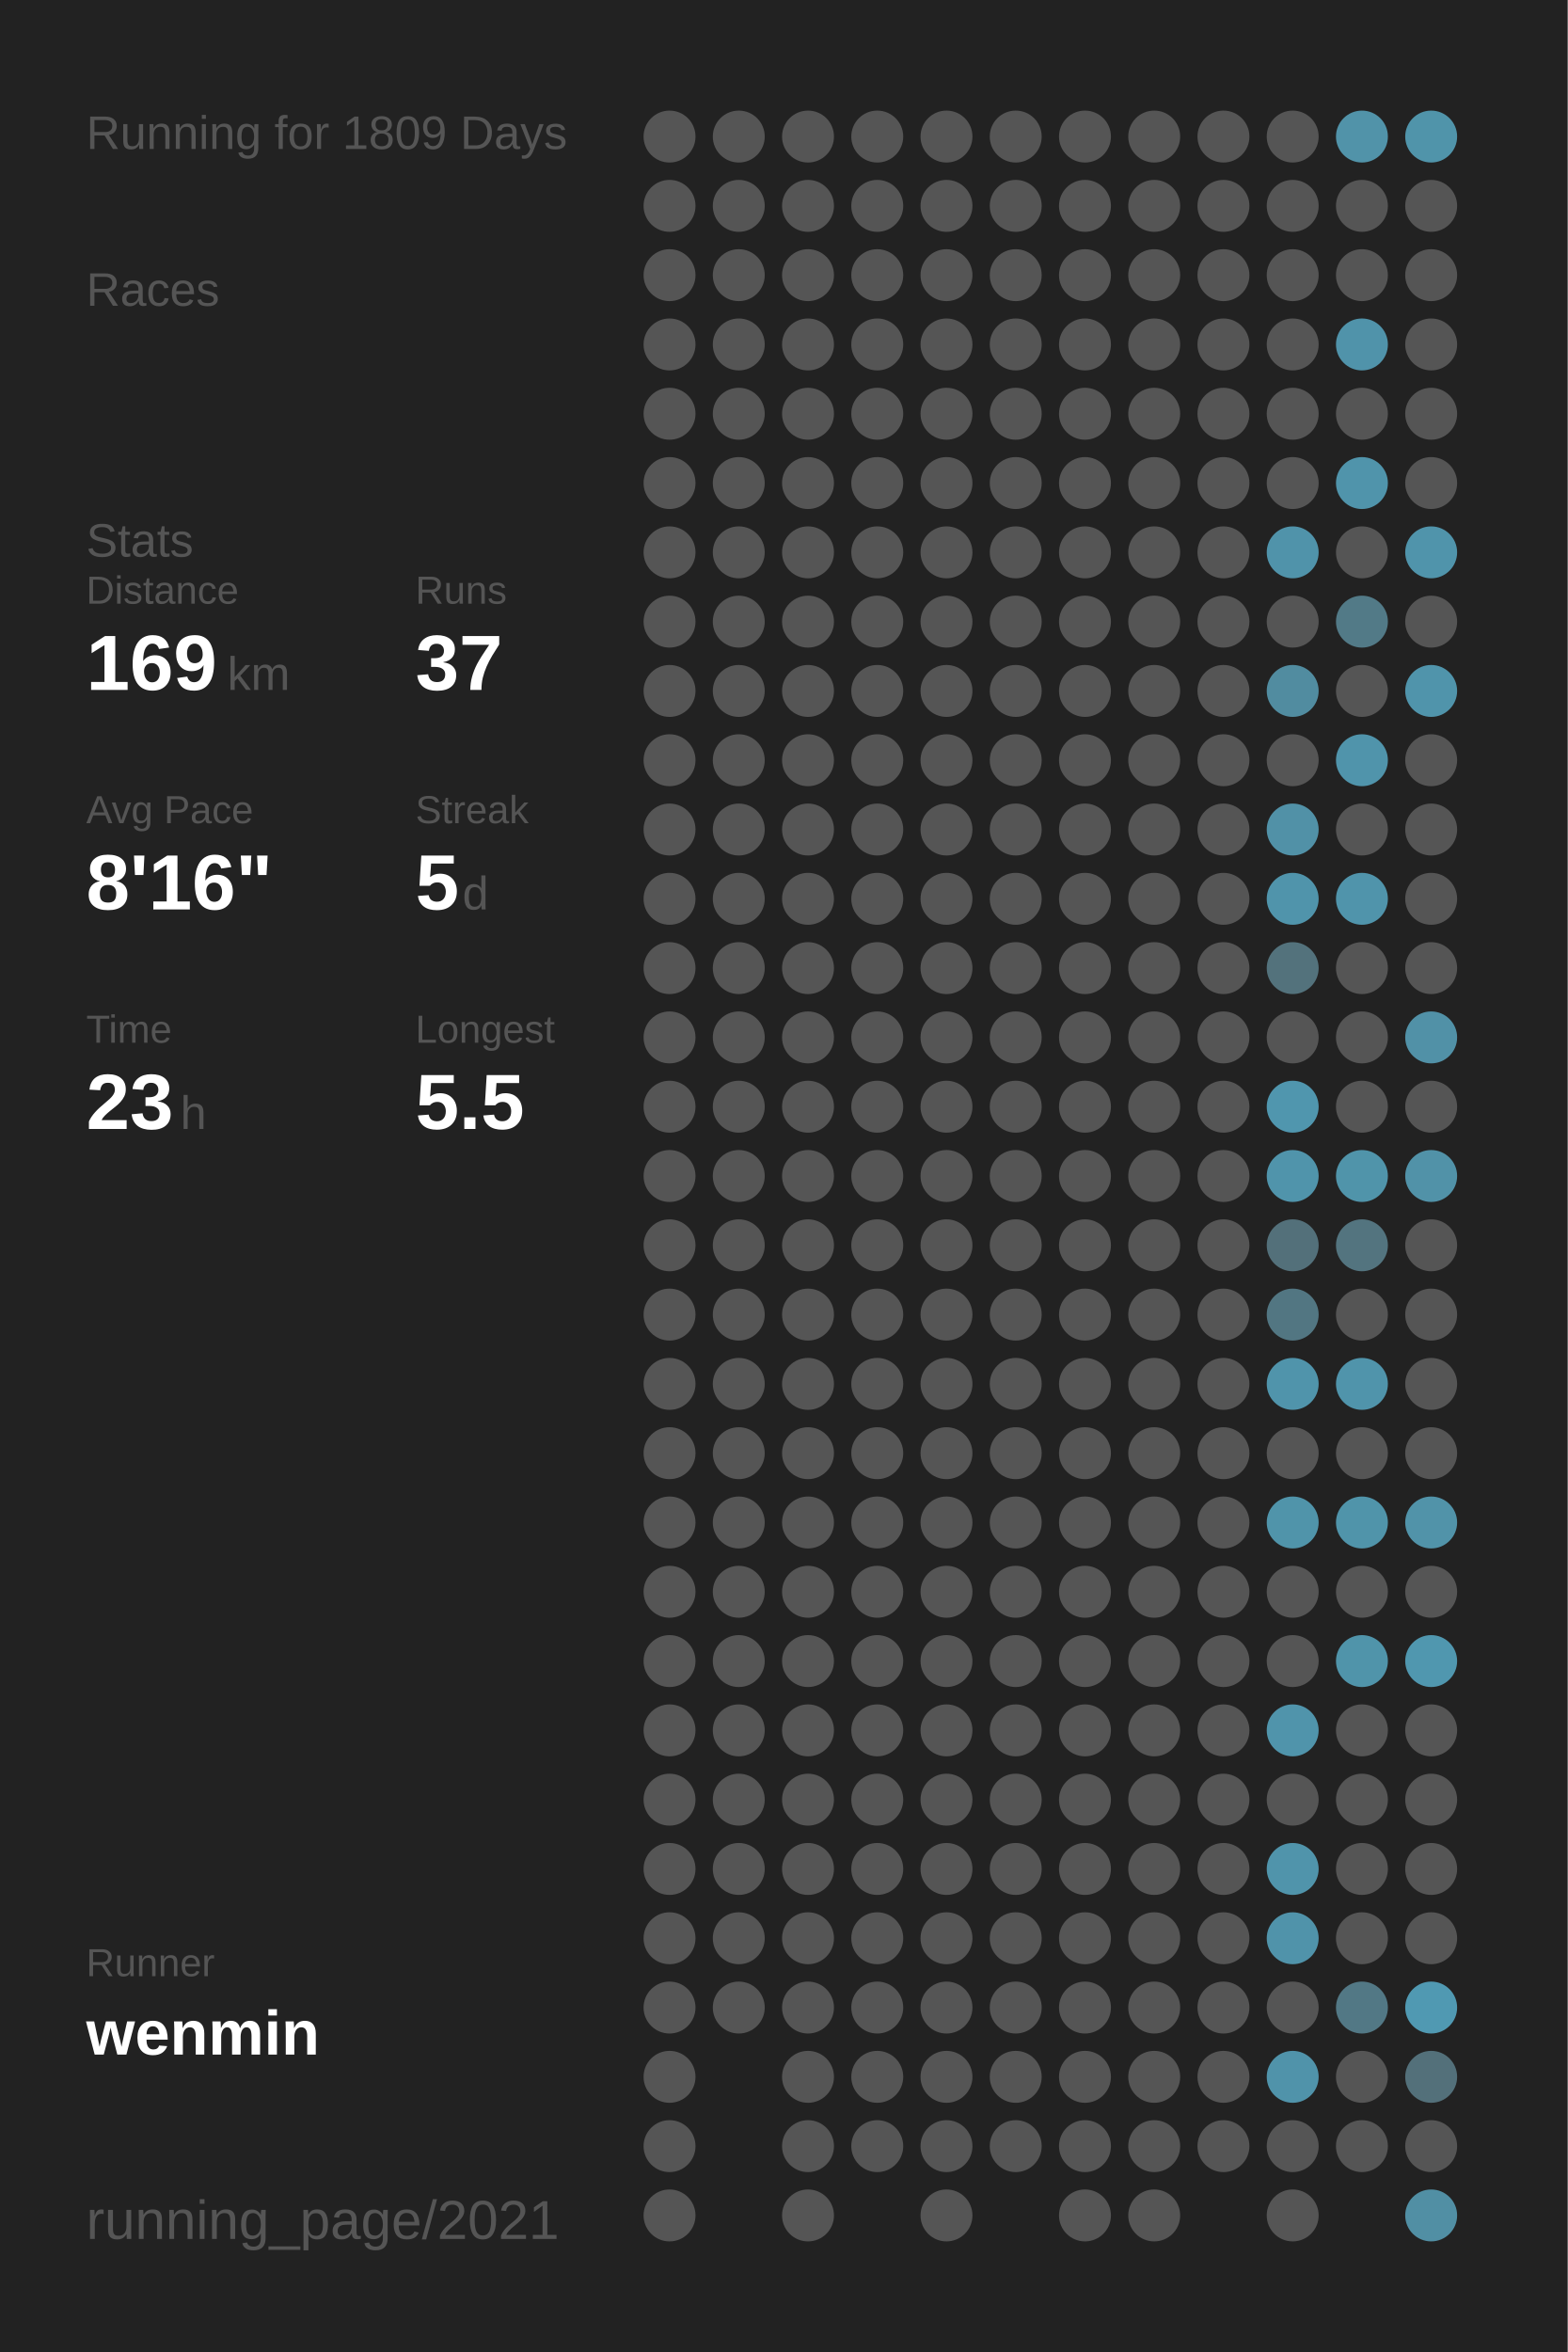
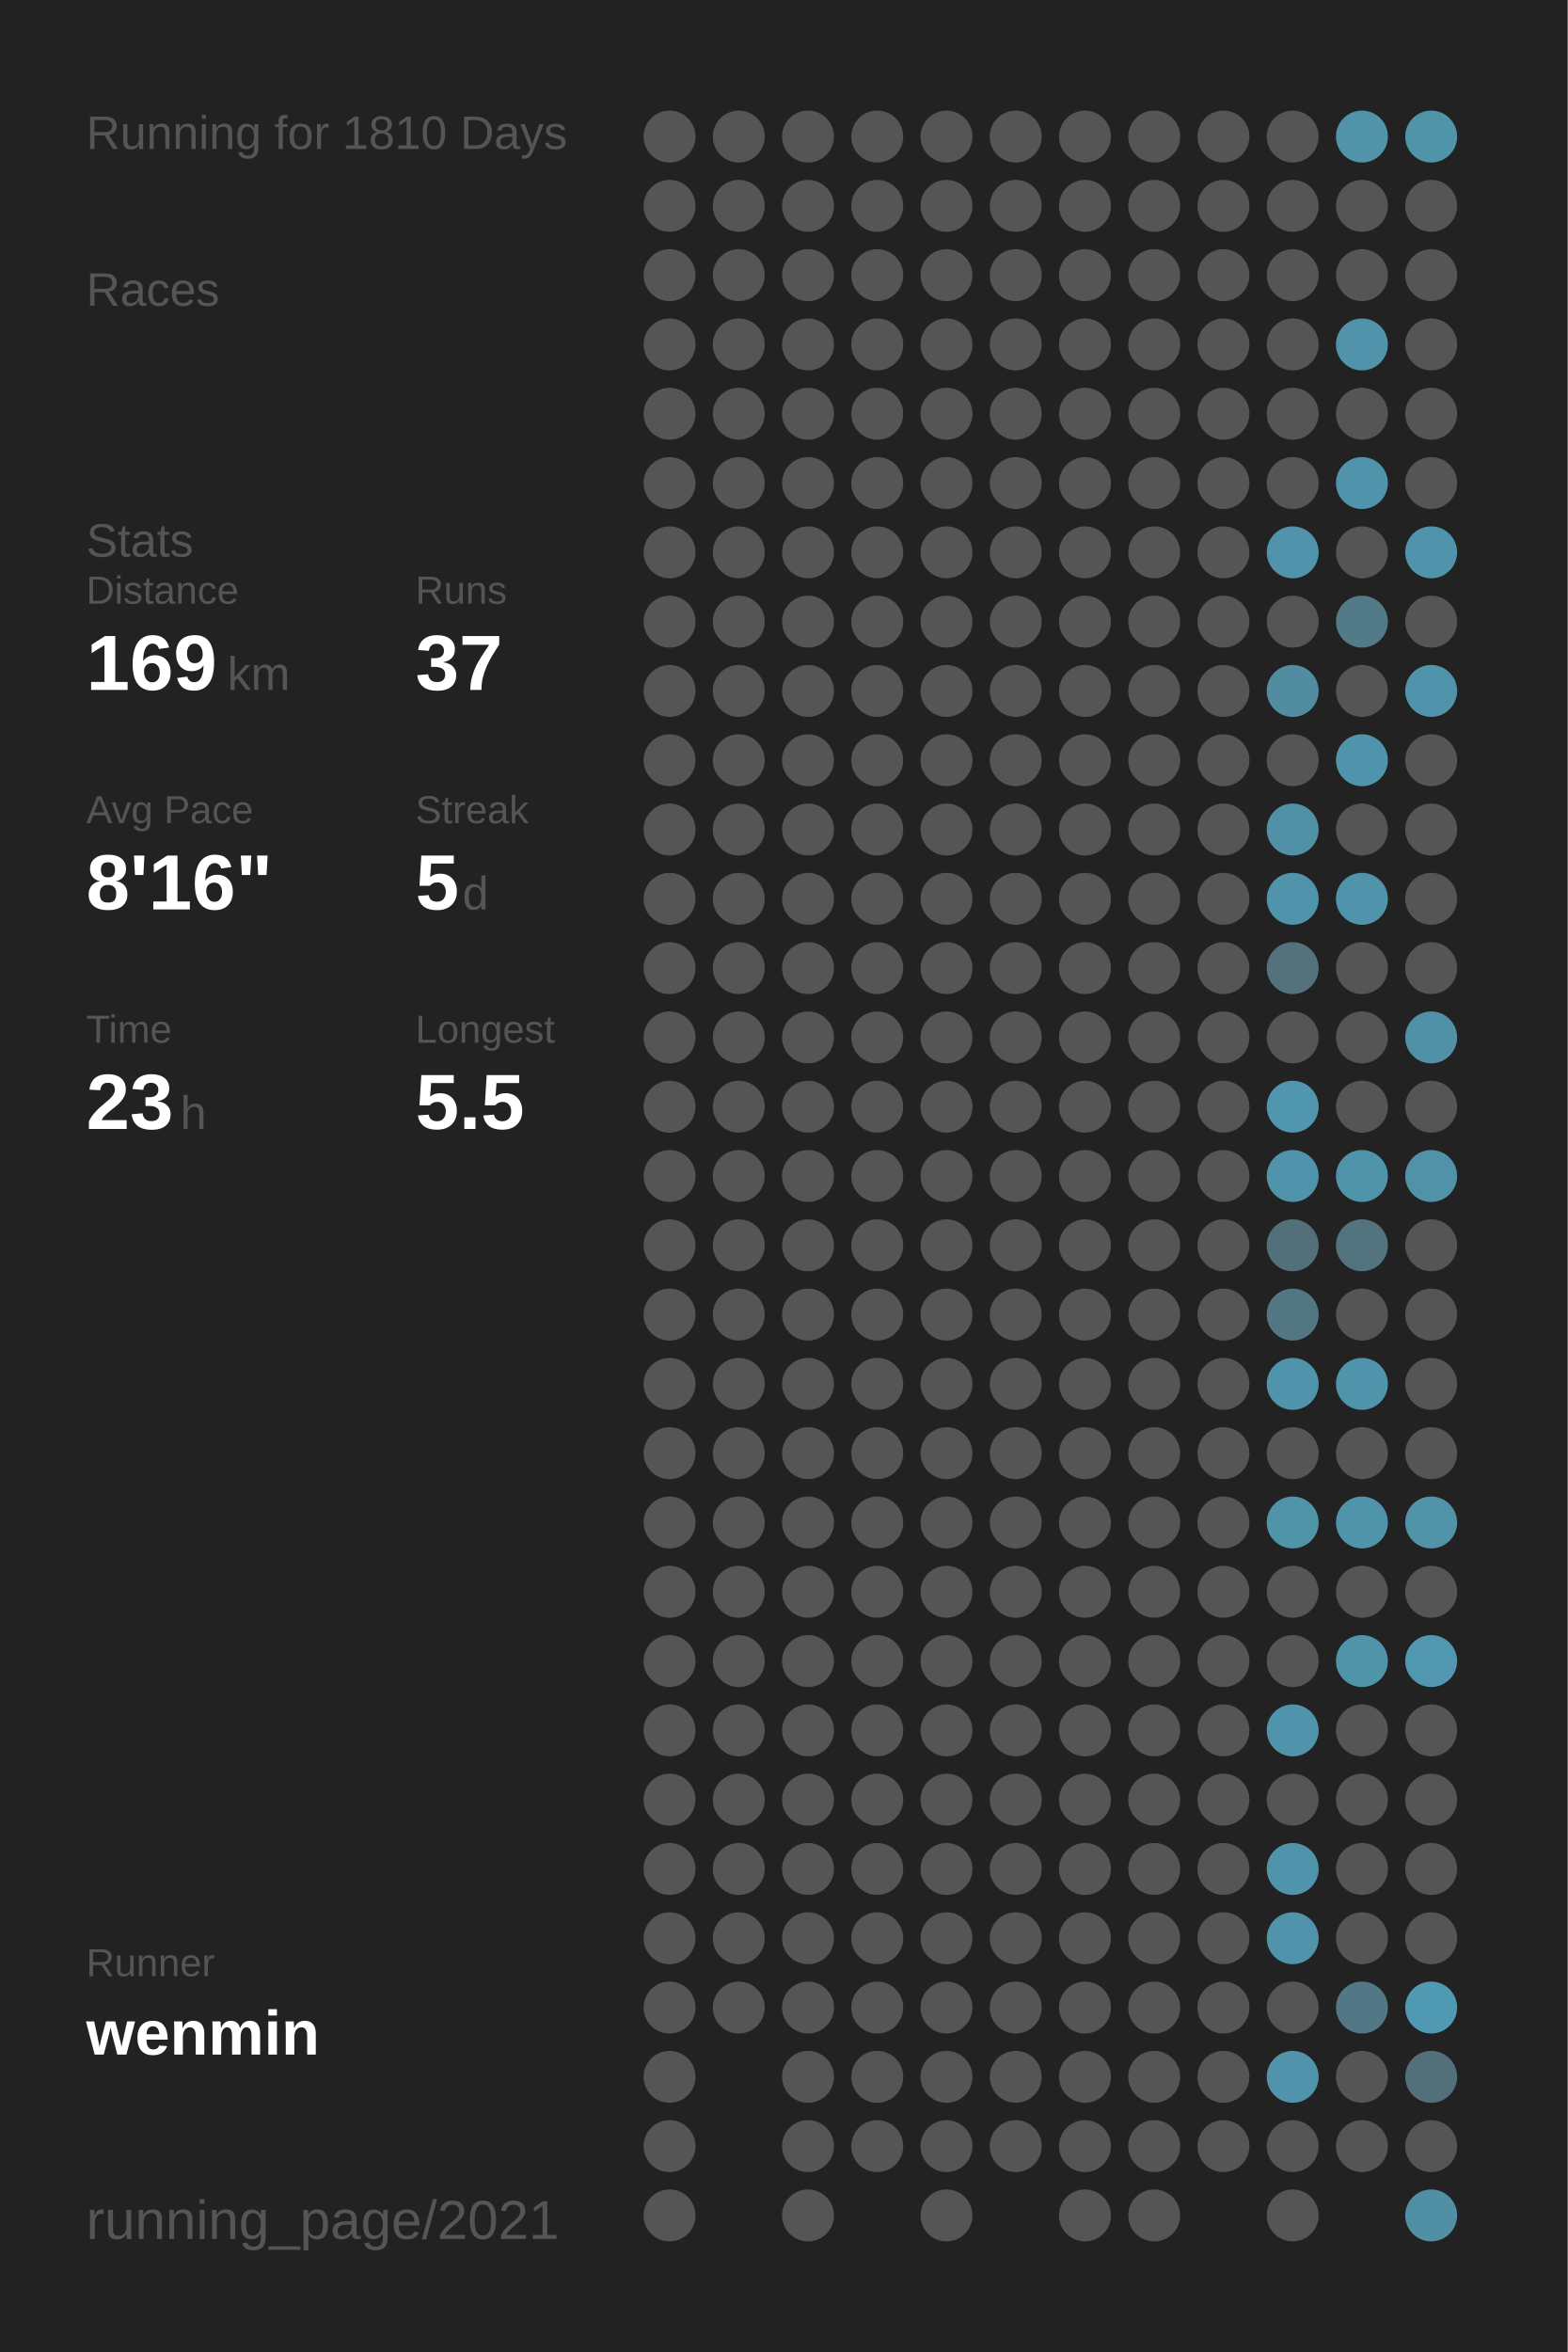
<svg xmlns="http://www.w3.org/2000/svg" baseProfile="full" height="300mm" version="1.1" viewBox="0,0,200,300" width="200mm">
  <defs />
  <rect fill="#222222" height="300" width="200" x="0" y="0" />
-   <text fill="#555555" style="font-size:6px; font-family:Arial;" x="11" y="19">Running for 1809 Days</text>
+   <text fill="#555555" style="font-size:6px; font-family:Arial;" x="11" y="19">Running for 1810 Days</text>
  <text fill="#555555" style="font-size:6px; font-family:Arial;" x="11" y="39">Races</text>
  <text fill="#555555" style="font-size:6px; font-family:Arial;" x="11" y="71">Stats</text>
  <text fill="#555555" style="font-size:5px; font-family:Arial;" x="11" y="77">Distance</text>
  <text fill="#FFFFFF" style="font-size:10px; font-family:Arial; font-weight:bold;" x="11" y="88">169</text>
  <text fill="#555555" style="font-size:6px; font-family:Arial;" x="29" y="88">km</text>
  <text fill="#555555" style="font-size:5px; font-family:Arial;" x="53" y="77">Runs</text>
  <text fill="#FFFFFF" style="font-size:10px; font-family:Arial; font-weight:bold;" x="53" y="88">37</text>
  <text fill="#555555" style="font-size:5px; font-family:Arial;" x="11" y="105">Avg Pace</text>
  <text fill="#FFFFFF" style="font-size:10px; font-family:Arial; font-weight:bold;" x="11" y="116">8'16"</text>
  <text fill="#555555" style="font-size:5px; font-family:Arial;" x="53" y="105">Streak</text>
  <text fill="#FFFFFF" style="font-size:10px; font-family:Arial; font-weight:bold;" x="53" y="116">5</text>
  <text fill="#555555" style="font-size:6px; font-family:Arial;" x="59" y="116">d</text>
  <text fill="#555555" style="font-size:5px; font-family:Arial;" x="11" y="133">Time</text>
  <text fill="#FFFFFF" style="font-size:10px; font-family:Arial; font-weight:bold;" x="11" y="144">23</text>
  <text fill="#555555" style="font-size:6px; font-family:Arial;" x="23" y="144">h</text>
  <text fill="#555555" style="font-size:5px; font-family:Arial;" x="53" y="133">Longest</text>
  <text fill="#FFFFFF" style="font-size:10px; font-family:Arial; font-weight:bold;" x="53" y="144">5.5</text>
  <text fill="#555555" style="font-size:5px; font-family:Arial;" x="11" y="252.065">Runner</text>
  <text fill="#FFFFFF" style="font-size:8px; font-family:Arial; font-weight:bold;" x="11" y="262.065">wenmin</text>
  <text fill="#555555" style="font-size:7px; font-family:Arial;" x="11" y="285.581">running_page/2021</text>
  <circle cx="85.417" cy="17.419" fill="#555555" r="3.312" />
  <circle cx="85.417" cy="26.258" fill="#555555" r="3.312" />
  <circle cx="85.417" cy="35.097" fill="#555555" r="3.312" />
  <circle cx="85.417" cy="43.935" fill="#555555" r="3.312" />
  <circle cx="85.417" cy="52.774" fill="#555555" r="3.312" />
  <circle cx="85.417" cy="61.613" fill="#555555" r="3.312" />
  <circle cx="85.417" cy="70.452" fill="#555555" r="3.312" />
  <circle cx="85.417" cy="79.29" fill="#555555" r="3.312" />
  <circle cx="85.417" cy="88.129" fill="#555555" r="3.312" />
  <circle cx="85.417" cy="96.968" fill="#555555" r="3.312" />
  <circle cx="85.417" cy="105.806" fill="#555555" r="3.312" />
  <circle cx="85.417" cy="114.645" fill="#555555" r="3.312" />
  <circle cx="85.417" cy="123.484" fill="#555555" r="3.312" />
  <circle cx="85.417" cy="132.323" fill="#555555" r="3.312" />
  <circle cx="85.417" cy="141.161" fill="#555555" r="3.312" />
  <circle cx="85.417" cy="150" fill="#555555" r="3.312" />
  <circle cx="85.417" cy="158.839" fill="#555555" r="3.312" />
  <circle cx="85.417" cy="167.677" fill="#555555" r="3.312" />
  <circle cx="85.417" cy="176.516" fill="#555555" r="3.312" />
  <circle cx="85.417" cy="185.355" fill="#555555" r="3.312" />
  <circle cx="85.417" cy="194.194" fill="#555555" r="3.312" />
  <circle cx="85.417" cy="203.032" fill="#555555" r="3.312" />
  <circle cx="85.417" cy="211.871" fill="#555555" r="3.312" />
  <circle cx="85.417" cy="220.71" fill="#555555" r="3.312" />
  <circle cx="85.417" cy="229.548" fill="#555555" r="3.312" />
  <circle cx="85.417" cy="238.387" fill="#555555" r="3.312" />
  <circle cx="85.417" cy="247.226" fill="#555555" r="3.312" />
  <circle cx="85.417" cy="256.065" fill="#555555" r="3.312" />
  <circle cx="85.417" cy="264.903" fill="#555555" r="3.312" />
  <circle cx="85.417" cy="273.742" fill="#555555" r="3.312" />
  <circle cx="85.417" cy="282.581" fill="#555555" r="3.312" />
  <circle cx="94.25" cy="17.419" fill="#555555" r="3.312" />
  <circle cx="94.25" cy="26.258" fill="#555555" r="3.312" />
  <circle cx="94.25" cy="35.097" fill="#555555" r="3.312" />
  <circle cx="94.25" cy="43.935" fill="#555555" r="3.312" />
  <circle cx="94.25" cy="52.774" fill="#555555" r="3.312" />
  <circle cx="94.25" cy="61.613" fill="#555555" r="3.312" />
  <circle cx="94.25" cy="70.452" fill="#555555" r="3.312" />
  <circle cx="94.25" cy="79.29" fill="#555555" r="3.312" />
  <circle cx="94.25" cy="88.129" fill="#555555" r="3.312" />
  <circle cx="94.25" cy="96.968" fill="#555555" r="3.312" />
  <circle cx="94.25" cy="105.806" fill="#555555" r="3.312" />
  <circle cx="94.25" cy="114.645" fill="#555555" r="3.312" />
  <circle cx="94.25" cy="123.484" fill="#555555" r="3.312" />
  <circle cx="94.25" cy="132.323" fill="#555555" r="3.312" />
  <circle cx="94.25" cy="141.161" fill="#555555" r="3.312" />
  <circle cx="94.25" cy="150" fill="#555555" r="3.312" />
  <circle cx="94.25" cy="158.839" fill="#555555" r="3.312" />
  <circle cx="94.25" cy="167.677" fill="#555555" r="3.312" />
  <circle cx="94.25" cy="176.516" fill="#555555" r="3.312" />
  <circle cx="94.25" cy="185.355" fill="#555555" r="3.312" />
  <circle cx="94.25" cy="194.194" fill="#555555" r="3.312" />
  <circle cx="94.25" cy="203.032" fill="#555555" r="3.312" />
  <circle cx="94.25" cy="211.871" fill="#555555" r="3.312" />
  <circle cx="94.25" cy="220.71" fill="#555555" r="3.312" />
  <circle cx="94.25" cy="229.548" fill="#555555" r="3.312" />
  <circle cx="94.25" cy="238.387" fill="#555555" r="3.312" />
  <circle cx="94.25" cy="247.226" fill="#555555" r="3.312" />
  <circle cx="94.25" cy="256.065" fill="#555555" r="3.312" />
  <circle cx="103.083" cy="17.419" fill="#555555" r="3.312" />
  <circle cx="103.083" cy="26.258" fill="#555555" r="3.312" />
  <circle cx="103.083" cy="35.097" fill="#555555" r="3.312" />
  <circle cx="103.083" cy="43.935" fill="#555555" r="3.312" />
  <circle cx="103.083" cy="52.774" fill="#555555" r="3.312" />
  <circle cx="103.083" cy="61.613" fill="#555555" r="3.312" />
  <circle cx="103.083" cy="70.452" fill="#555555" r="3.312" />
  <circle cx="103.083" cy="79.29" fill="#555555" r="3.312" />
  <circle cx="103.083" cy="88.129" fill="#555555" r="3.312" />
  <circle cx="103.083" cy="96.968" fill="#555555" r="3.312" />
  <circle cx="103.083" cy="105.806" fill="#555555" r="3.312" />
  <circle cx="103.083" cy="114.645" fill="#555555" r="3.312" />
  <circle cx="103.083" cy="123.484" fill="#555555" r="3.312" />
  <circle cx="103.083" cy="132.323" fill="#555555" r="3.312" />
  <circle cx="103.083" cy="141.161" fill="#555555" r="3.312" />
  <circle cx="103.083" cy="150" fill="#555555" r="3.312" />
  <circle cx="103.083" cy="158.839" fill="#555555" r="3.312" />
  <circle cx="103.083" cy="167.677" fill="#555555" r="3.312" />
  <circle cx="103.083" cy="176.516" fill="#555555" r="3.312" />
  <circle cx="103.083" cy="185.355" fill="#555555" r="3.312" />
  <circle cx="103.083" cy="194.194" fill="#555555" r="3.312" />
  <circle cx="103.083" cy="203.032" fill="#555555" r="3.312" />
  <circle cx="103.083" cy="211.871" fill="#555555" r="3.312" />
  <circle cx="103.083" cy="220.71" fill="#555555" r="3.312" />
  <circle cx="103.083" cy="229.548" fill="#555555" r="3.312" />
  <circle cx="103.083" cy="238.387" fill="#555555" r="3.312" />
  <circle cx="103.083" cy="247.226" fill="#555555" r="3.312" />
  <circle cx="103.083" cy="256.065" fill="#555555" r="3.312" />
  <circle cx="103.083" cy="264.903" fill="#555555" r="3.312" />
  <circle cx="103.083" cy="273.742" fill="#555555" r="3.312" />
  <circle cx="103.083" cy="282.581" fill="#555555" r="3.312" />
  <circle cx="111.917" cy="17.419" fill="#555555" r="3.312" />
  <circle cx="111.917" cy="26.258" fill="#555555" r="3.312" />
  <circle cx="111.917" cy="35.097" fill="#555555" r="3.312" />
  <circle cx="111.917" cy="43.935" fill="#555555" r="3.312" />
  <circle cx="111.917" cy="52.774" fill="#555555" r="3.312" />
  <circle cx="111.917" cy="61.613" fill="#555555" r="3.312" />
  <circle cx="111.917" cy="70.452" fill="#555555" r="3.312" />
  <circle cx="111.917" cy="79.29" fill="#555555" r="3.312" />
  <circle cx="111.917" cy="88.129" fill="#555555" r="3.312" />
  <circle cx="111.917" cy="96.968" fill="#555555" r="3.312" />
  <circle cx="111.917" cy="105.806" fill="#555555" r="3.312" />
  <circle cx="111.917" cy="114.645" fill="#555555" r="3.312" />
  <circle cx="111.917" cy="123.484" fill="#555555" r="3.312" />
  <circle cx="111.917" cy="132.323" fill="#555555" r="3.312" />
  <circle cx="111.917" cy="141.161" fill="#555555" r="3.312" />
  <circle cx="111.917" cy="150" fill="#555555" r="3.312" />
  <circle cx="111.917" cy="158.839" fill="#555555" r="3.312" />
  <circle cx="111.917" cy="167.677" fill="#555555" r="3.312" />
  <circle cx="111.917" cy="176.516" fill="#555555" r="3.312" />
  <circle cx="111.917" cy="185.355" fill="#555555" r="3.312" />
  <circle cx="111.917" cy="194.194" fill="#555555" r="3.312" />
  <circle cx="111.917" cy="203.032" fill="#555555" r="3.312" />
  <circle cx="111.917" cy="211.871" fill="#555555" r="3.312" />
  <circle cx="111.917" cy="220.71" fill="#555555" r="3.312" />
  <circle cx="111.917" cy="229.548" fill="#555555" r="3.312" />
  <circle cx="111.917" cy="238.387" fill="#555555" r="3.312" />
  <circle cx="111.917" cy="247.226" fill="#555555" r="3.312" />
  <circle cx="111.917" cy="256.065" fill="#555555" r="3.312" />
  <circle cx="111.917" cy="264.903" fill="#555555" r="3.312" />
  <circle cx="111.917" cy="273.742" fill="#555555" r="3.312" />
  <circle cx="120.75" cy="17.419" fill="#555555" r="3.312" />
  <circle cx="120.75" cy="26.258" fill="#555555" r="3.312" />
  <circle cx="120.75" cy="35.097" fill="#555555" r="3.312" />
  <circle cx="120.75" cy="43.935" fill="#555555" r="3.312" />
  <circle cx="120.75" cy="52.774" fill="#555555" r="3.312" />
  <circle cx="120.75" cy="61.613" fill="#555555" r="3.312" />
  <circle cx="120.75" cy="70.452" fill="#555555" r="3.312" />
  <circle cx="120.75" cy="79.29" fill="#555555" r="3.312" />
  <circle cx="120.75" cy="88.129" fill="#555555" r="3.312" />
  <circle cx="120.75" cy="96.968" fill="#555555" r="3.312" />
  <circle cx="120.75" cy="105.806" fill="#555555" r="3.312" />
  <circle cx="120.75" cy="114.645" fill="#555555" r="3.312" />
  <circle cx="120.75" cy="123.484" fill="#555555" r="3.312" />
  <circle cx="120.75" cy="132.323" fill="#555555" r="3.312" />
  <circle cx="120.75" cy="141.161" fill="#555555" r="3.312" />
  <circle cx="120.75" cy="150" fill="#555555" r="3.312" />
  <circle cx="120.75" cy="158.839" fill="#555555" r="3.312" />
  <circle cx="120.75" cy="167.677" fill="#555555" r="3.312" />
  <circle cx="120.75" cy="176.516" fill="#555555" r="3.312" />
  <circle cx="120.75" cy="185.355" fill="#555555" r="3.312" />
  <circle cx="120.75" cy="194.194" fill="#555555" r="3.312" />
  <circle cx="120.75" cy="203.032" fill="#555555" r="3.312" />
  <circle cx="120.75" cy="211.871" fill="#555555" r="3.312" />
  <circle cx="120.75" cy="220.71" fill="#555555" r="3.312" />
  <circle cx="120.75" cy="229.548" fill="#555555" r="3.312" />
  <circle cx="120.75" cy="238.387" fill="#555555" r="3.312" />
  <circle cx="120.75" cy="247.226" fill="#555555" r="3.312" />
  <circle cx="120.75" cy="256.065" fill="#555555" r="3.312" />
  <circle cx="120.75" cy="264.903" fill="#555555" r="3.312" />
  <circle cx="120.75" cy="273.742" fill="#555555" r="3.312" />
  <circle cx="120.75" cy="282.581" fill="#555555" r="3.312" />
  <circle cx="129.583" cy="17.419" fill="#555555" r="3.312" />
  <circle cx="129.583" cy="26.258" fill="#555555" r="3.312" />
  <circle cx="129.583" cy="35.097" fill="#555555" r="3.312" />
  <circle cx="129.583" cy="43.935" fill="#555555" r="3.312" />
  <circle cx="129.583" cy="52.774" fill="#555555" r="3.312" />
  <circle cx="129.583" cy="61.613" fill="#555555" r="3.312" />
  <circle cx="129.583" cy="70.452" fill="#555555" r="3.312" />
  <circle cx="129.583" cy="79.29" fill="#555555" r="3.312" />
  <circle cx="129.583" cy="88.129" fill="#555555" r="3.312" />
  <circle cx="129.583" cy="96.968" fill="#555555" r="3.312" />
  <circle cx="129.583" cy="105.806" fill="#555555" r="3.312" />
  <circle cx="129.583" cy="114.645" fill="#555555" r="3.312" />
  <circle cx="129.583" cy="123.484" fill="#555555" r="3.312" />
  <circle cx="129.583" cy="132.323" fill="#555555" r="3.312" />
  <circle cx="129.583" cy="141.161" fill="#555555" r="3.312" />
  <circle cx="129.583" cy="150" fill="#555555" r="3.312" />
  <circle cx="129.583" cy="158.839" fill="#555555" r="3.312" />
  <circle cx="129.583" cy="167.677" fill="#555555" r="3.312" />
  <circle cx="129.583" cy="176.516" fill="#555555" r="3.312" />
  <circle cx="129.583" cy="185.355" fill="#555555" r="3.312" />
  <circle cx="129.583" cy="194.194" fill="#555555" r="3.312" />
  <circle cx="129.583" cy="203.032" fill="#555555" r="3.312" />
  <circle cx="129.583" cy="211.871" fill="#555555" r="3.312" />
  <circle cx="129.583" cy="220.71" fill="#555555" r="3.312" />
  <circle cx="129.583" cy="229.548" fill="#555555" r="3.312" />
  <circle cx="129.583" cy="238.387" fill="#555555" r="3.312" />
  <circle cx="129.583" cy="247.226" fill="#555555" r="3.312" />
  <circle cx="129.583" cy="256.065" fill="#555555" r="3.312" />
  <circle cx="129.583" cy="264.903" fill="#555555" r="3.312" />
  <circle cx="129.583" cy="273.742" fill="#555555" r="3.312" />
  <circle cx="138.417" cy="17.419" fill="#555555" r="3.312" />
  <circle cx="138.417" cy="26.258" fill="#555555" r="3.312" />
  <circle cx="138.417" cy="35.097" fill="#555555" r="3.312" />
  <circle cx="138.417" cy="43.935" fill="#555555" r="3.312" />
  <circle cx="138.417" cy="52.774" fill="#555555" r="3.312" />
  <circle cx="138.417" cy="61.613" fill="#555555" r="3.312" />
  <circle cx="138.417" cy="70.452" fill="#555555" r="3.312" />
  <circle cx="138.417" cy="79.29" fill="#555555" r="3.312" />
  <circle cx="138.417" cy="88.129" fill="#555555" r="3.312" />
  <circle cx="138.417" cy="96.968" fill="#555555" r="3.312" />
  <circle cx="138.417" cy="105.806" fill="#555555" r="3.312" />
  <circle cx="138.417" cy="114.645" fill="#555555" r="3.312" />
  <circle cx="138.417" cy="123.484" fill="#555555" r="3.312" />
  <circle cx="138.417" cy="132.323" fill="#555555" r="3.312" />
  <circle cx="138.417" cy="141.161" fill="#555555" r="3.312" />
  <circle cx="138.417" cy="150" fill="#555555" r="3.312" />
  <circle cx="138.417" cy="158.839" fill="#555555" r="3.312" />
  <circle cx="138.417" cy="167.677" fill="#555555" r="3.312" />
  <circle cx="138.417" cy="176.516" fill="#555555" r="3.312" />
  <circle cx="138.417" cy="185.355" fill="#555555" r="3.312" />
  <circle cx="138.417" cy="194.194" fill="#555555" r="3.312" />
  <circle cx="138.417" cy="203.032" fill="#555555" r="3.312" />
  <circle cx="138.417" cy="211.871" fill="#555555" r="3.312" />
  <circle cx="138.417" cy="220.71" fill="#555555" r="3.312" />
  <circle cx="138.417" cy="229.548" fill="#555555" r="3.312" />
  <circle cx="138.417" cy="238.387" fill="#555555" r="3.312" />
  <circle cx="138.417" cy="247.226" fill="#555555" r="3.312" />
  <circle cx="138.417" cy="256.065" fill="#555555" r="3.312" />
  <circle cx="138.417" cy="264.903" fill="#555555" r="3.312" />
  <circle cx="138.417" cy="273.742" fill="#555555" r="3.312" />
  <circle cx="138.417" cy="282.581" fill="#555555" r="3.312" />
  <circle cx="147.25" cy="17.419" fill="#555555" r="3.312" />
  <circle cx="147.25" cy="26.258" fill="#555555" r="3.312" />
  <circle cx="147.25" cy="35.097" fill="#555555" r="3.312" />
  <circle cx="147.25" cy="43.935" fill="#555555" r="3.312" />
  <circle cx="147.25" cy="52.774" fill="#555555" r="3.312" />
  <circle cx="147.25" cy="61.613" fill="#555555" r="3.312" />
  <circle cx="147.25" cy="70.452" fill="#555555" r="3.312" />
  <circle cx="147.25" cy="79.29" fill="#555555" r="3.312" />
  <circle cx="147.25" cy="88.129" fill="#555555" r="3.312" />
  <circle cx="147.25" cy="96.968" fill="#555555" r="3.312" />
  <circle cx="147.25" cy="105.806" fill="#555555" r="3.312" />
  <circle cx="147.25" cy="114.645" fill="#555555" r="3.312" />
  <circle cx="147.25" cy="123.484" fill="#555555" r="3.312" />
  <circle cx="147.25" cy="132.323" fill="#555555" r="3.312" />
  <circle cx="147.25" cy="141.161" fill="#555555" r="3.312" />
  <circle cx="147.25" cy="150" fill="#555555" r="3.312" />
  <circle cx="147.25" cy="158.839" fill="#555555" r="3.312" />
  <circle cx="147.25" cy="167.677" fill="#555555" r="3.312" />
  <circle cx="147.25" cy="176.516" fill="#555555" r="3.312" />
  <circle cx="147.25" cy="185.355" fill="#555555" r="3.312" />
  <circle cx="147.25" cy="194.194" fill="#555555" r="3.312" />
  <circle cx="147.25" cy="203.032" fill="#555555" r="3.312" />
  <circle cx="147.25" cy="211.871" fill="#555555" r="3.312" />
  <circle cx="147.25" cy="220.71" fill="#555555" r="3.312" />
  <circle cx="147.25" cy="229.548" fill="#555555" r="3.312" />
  <circle cx="147.25" cy="238.387" fill="#555555" r="3.312" />
  <circle cx="147.25" cy="247.226" fill="#555555" r="3.312" />
  <circle cx="147.25" cy="256.065" fill="#555555" r="3.312" />
  <circle cx="147.25" cy="264.903" fill="#555555" r="3.312" />
  <circle cx="147.25" cy="273.742" fill="#555555" r="3.312" />
  <circle cx="147.25" cy="282.581" fill="#555555" r="3.312" />
  <circle cx="156.083" cy="17.419" fill="#555555" r="3.312" />
  <circle cx="156.083" cy="26.258" fill="#555555" r="3.312" />
  <circle cx="156.083" cy="35.097" fill="#555555" r="3.312" />
  <circle cx="156.083" cy="43.935" fill="#555555" r="3.312" />
  <circle cx="156.083" cy="52.774" fill="#555555" r="3.312" />
  <circle cx="156.083" cy="61.613" fill="#555555" r="3.312" />
  <circle cx="156.083" cy="70.452" fill="#555555" r="3.312" />
  <circle cx="156.083" cy="79.29" fill="#555555" r="3.312" />
  <circle cx="156.083" cy="88.129" fill="#555555" r="3.312" />
  <circle cx="156.083" cy="96.968" fill="#555555" r="3.312" />
  <circle cx="156.083" cy="105.806" fill="#555555" r="3.312" />
  <circle cx="156.083" cy="114.645" fill="#555555" r="3.312" />
  <circle cx="156.083" cy="123.484" fill="#555555" r="3.312" />
  <circle cx="156.083" cy="132.323" fill="#555555" r="3.312" />
  <circle cx="156.083" cy="141.161" fill="#555555" r="3.312" />
  <circle cx="156.083" cy="150" fill="#555555" r="3.312" />
  <circle cx="156.083" cy="158.839" fill="#555555" r="3.312" />
  <circle cx="156.083" cy="167.677" fill="#555555" r="3.312" />
  <circle cx="156.083" cy="176.516" fill="#555555" r="3.312" />
  <circle cx="156.083" cy="185.355" fill="#555555" r="3.312" />
  <circle cx="156.083" cy="194.194" fill="#555555" r="3.312" />
  <circle cx="156.083" cy="203.032" fill="#555555" r="3.312" />
  <circle cx="156.083" cy="211.871" fill="#555555" r="3.312" />
  <circle cx="156.083" cy="220.71" fill="#555555" r="3.312" />
  <circle cx="156.083" cy="229.548" fill="#555555" r="3.312" />
  <circle cx="156.083" cy="238.387" fill="#555555" r="3.312" />
  <circle cx="156.083" cy="247.226" fill="#555555" r="3.312" />
  <circle cx="156.083" cy="256.065" fill="#555555" r="3.312" />
  <circle cx="156.083" cy="264.903" fill="#555555" r="3.312" />
  <circle cx="156.083" cy="273.742" fill="#555555" r="3.312" />
  <circle cx="164.917" cy="17.419" fill="#555555" r="3.312" />
  <circle cx="164.917" cy="26.258" fill="#555555" r="3.312" />
  <circle cx="164.917" cy="35.097" fill="#555555" r="3.312" />
  <circle cx="164.917" cy="43.935" fill="#555555" r="3.312" />
  <circle cx="164.917" cy="52.774" fill="#555555" r="3.312" />
  <circle cx="164.917" cy="61.613" fill="#555555" r="3.312" />
  <circle cx="164.917" cy="70.452" fill="#5093aa" r="3.312" />
  <circle cx="164.917" cy="79.29" fill="#555555" r="3.312" />
  <circle cx="164.917" cy="88.129" fill="#518ca0" r="3.312" />
  <circle cx="164.917" cy="96.968" fill="#555555" r="3.312" />
  <circle cx="164.917" cy="105.806" fill="#5191a7" r="3.312" />
  <circle cx="164.917" cy="114.645" fill="#5094ab" r="3.312" />
  <circle cx="164.917" cy="123.484" fill="#53727c" r="3.312" />
  <circle cx="164.917" cy="132.323" fill="#555555" r="3.312" />
  <circle cx="164.917" cy="141.161" fill="#5096ae" r="3.312" />
  <circle cx="164.917" cy="150" fill="#5094ab" r="3.312" />
  <circle cx="164.917" cy="158.839" fill="#53707a" r="3.312" />
  <circle cx="164.917" cy="167.677" fill="#527682" r="3.312" />
  <circle cx="164.917" cy="176.516" fill="#5094ab" r="3.312" />
  <circle cx="164.917" cy="185.355" fill="#555555" r="3.312" />
  <circle cx="164.917" cy="194.194" fill="#5094aa" r="3.312" />
  <circle cx="164.917" cy="203.032" fill="#555555" r="3.312" />
  <circle cx="164.917" cy="211.871" fill="#555555" r="3.312" />
  <circle cx="164.917" cy="220.71" fill="#5094ab" r="3.312" />
  <circle cx="164.917" cy="229.548" fill="#555555" r="3.312" />
  <circle cx="164.917" cy="238.387" fill="#5094ab" r="3.312" />
  <circle cx="164.917" cy="247.226" fill="#5093aa" r="3.312" />
  <circle cx="164.917" cy="256.065" fill="#555555" r="3.312" />
  <circle cx="164.917" cy="264.903" fill="#5093aa" r="3.312" />
  <circle cx="164.917" cy="273.742" fill="#555555" r="3.312" />
  <circle cx="164.917" cy="282.581" fill="#555555" r="3.312" />
  <circle cx="173.75" cy="17.419" fill="#5193a9" r="3.312" />
  <circle cx="173.75" cy="26.258" fill="#555555" r="3.312" />
  <circle cx="173.75" cy="35.097" fill="#555555" r="3.312" />
  <circle cx="173.75" cy="43.935" fill="#5093aa" r="3.312" />
  <circle cx="173.75" cy="52.774" fill="#555555" r="3.312" />
  <circle cx="173.75" cy="61.613" fill="#5094ab" r="3.312" />
  <circle cx="173.75" cy="70.452" fill="#555555" r="3.312" />
  <circle cx="173.75" cy="79.29" fill="#527a87" r="3.312" />
  <circle cx="173.75" cy="88.129" fill="#555555" r="3.312" />
  <circle cx="173.75" cy="96.968" fill="#5094ab" r="3.312" />
  <circle cx="173.75" cy="105.806" fill="#555555" r="3.312" />
  <circle cx="173.75" cy="114.645" fill="#5094ab" r="3.312" />
  <circle cx="173.75" cy="123.484" fill="#555555" r="3.312" />
  <circle cx="173.75" cy="132.323" fill="#555555" r="3.312" />
  <circle cx="173.75" cy="141.161" fill="#555555" r="3.312" />
  <circle cx="173.75" cy="150" fill="#5094aa" r="3.312" />
  <circle cx="173.75" cy="158.839" fill="#53747f" r="3.312" />
  <circle cx="173.75" cy="167.677" fill="#555555" r="3.312" />
  <circle cx="173.75" cy="176.516" fill="#5094ab" r="3.312" />
  <circle cx="173.75" cy="185.355" fill="#555555" r="3.312" />
  <circle cx="173.75" cy="194.194" fill="#5094aa" r="3.312" />
  <circle cx="173.75" cy="203.032" fill="#555555" r="3.312" />
  <circle cx="173.75" cy="211.871" fill="#5094aa" r="3.312" />
  <circle cx="173.75" cy="220.71" fill="#555555" r="3.312" />
  <circle cx="173.75" cy="229.548" fill="#555555" r="3.312" />
  <circle cx="173.75" cy="238.387" fill="#555555" r="3.312" />
  <circle cx="173.75" cy="247.226" fill="#555555" r="3.312" />
  <circle cx="173.75" cy="256.065" fill="#527885" r="3.312" />
  <circle cx="173.75" cy="264.903" fill="#555555" r="3.312" />
  <circle cx="173.75" cy="273.742" fill="#555555" r="3.312" />
  <circle cx="182.583" cy="17.419" fill="#5094aa" r="3.312" />
  <circle cx="182.583" cy="26.258" fill="#555555" r="3.312" />
  <circle cx="182.583" cy="35.097" fill="#555555" r="3.312" />
  <circle cx="182.583" cy="43.935" fill="#555555" r="3.312" />
  <circle cx="182.583" cy="52.774" fill="#555555" r="3.312" />
  <circle cx="182.583" cy="61.613" fill="#555555" r="3.312" />
  <circle cx="182.583" cy="70.452" fill="#5094ab" r="3.312" />
  <circle cx="182.583" cy="79.29" fill="#555555" r="3.312" />
  <circle cx="182.583" cy="88.129" fill="#5094ab" r="3.312" />
  <circle cx="182.583" cy="96.968" fill="#555555" r="3.312" />
  <circle cx="182.583" cy="105.806" fill="#555555" r="3.312" />
  <circle cx="182.583" cy="114.645" fill="#555555" r="3.312" />
  <circle cx="182.583" cy="123.484" fill="#555555" r="3.312" />
  <circle cx="182.583" cy="132.323" fill="#5191a7" r="3.312" />
  <circle cx="182.583" cy="141.161" fill="#555555" r="3.312" />
  <circle cx="182.583" cy="150" fill="#5192a8" r="3.312" />
  <circle cx="182.583" cy="158.839" fill="#555555" r="3.312" />
  <circle cx="182.583" cy="167.677" fill="#555555" r="3.312" />
  <circle cx="182.583" cy="176.516" fill="#555555" r="3.312" />
  <circle cx="182.583" cy="185.355" fill="#555555" r="3.312" />
  <circle cx="182.583" cy="194.194" fill="#5193a9" r="3.312" />
  <circle cx="182.583" cy="203.032" fill="#555555" r="3.312" />
  <circle cx="182.583" cy="211.871" fill="#5097af" r="3.312" />
  <circle cx="182.583" cy="220.71" fill="#555555" r="3.312" />
  <circle cx="182.583" cy="229.548" fill="#555555" r="3.312" />
  <circle cx="182.583" cy="238.387" fill="#555555" r="3.312" />
  <circle cx="182.583" cy="247.226" fill="#555555" r="3.312" />
  <circle cx="182.583" cy="256.065" fill="#5099b2" r="3.312" />
  <circle cx="182.583" cy="264.903" fill="#53707a" r="3.312" />
  <circle cx="182.583" cy="273.742" fill="#555555" r="3.312" />
  <circle cx="182.583" cy="282.581" fill="#518fa4" r="3.312" />
</svg>
